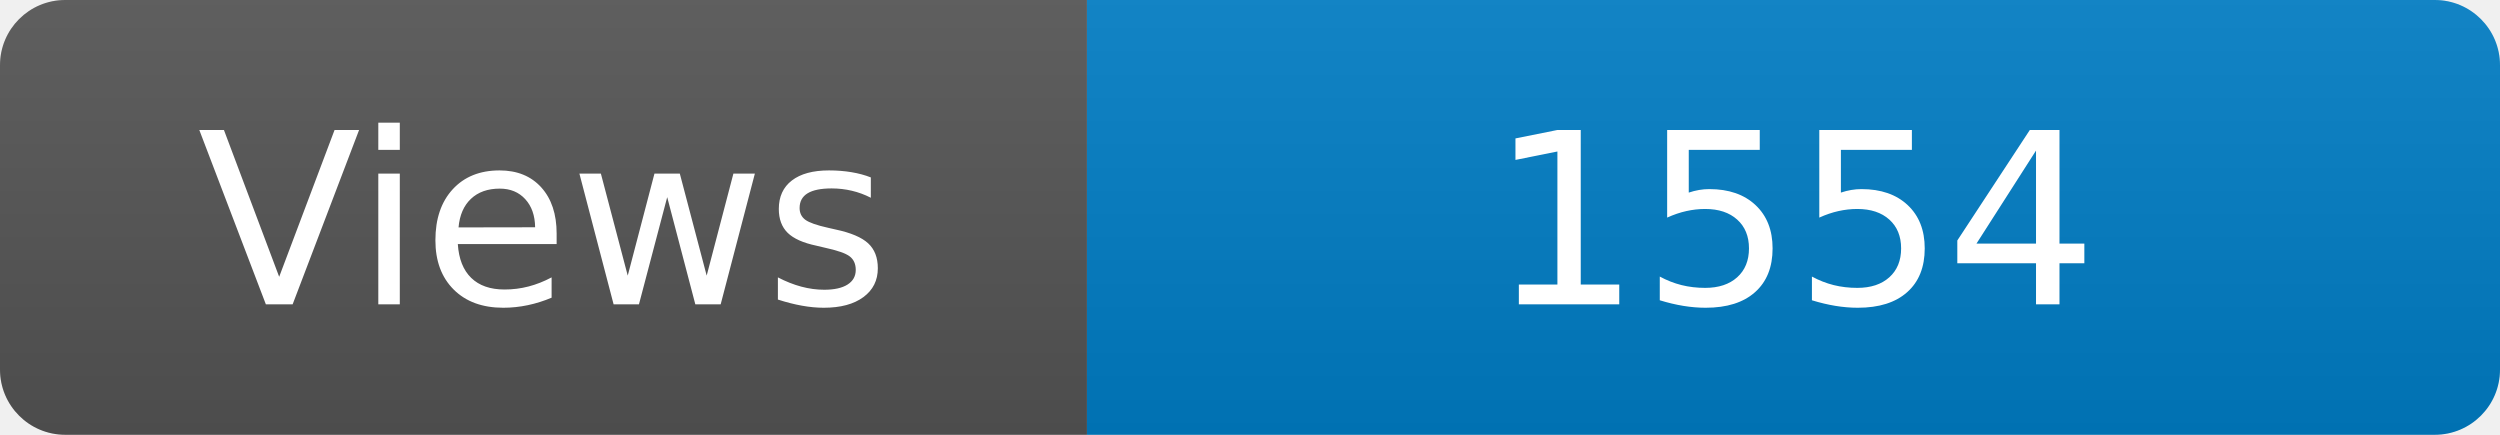
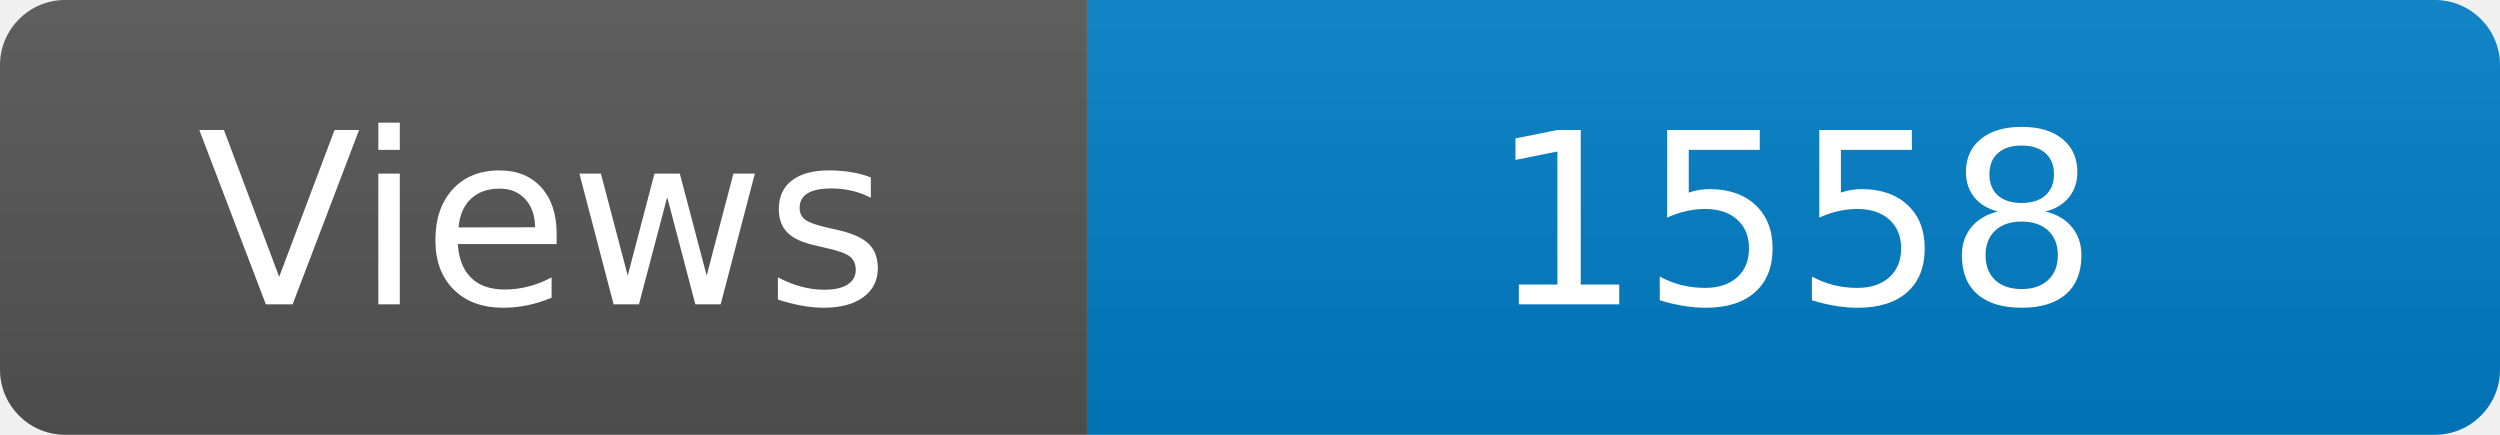
<svg xmlns="http://www.w3.org/2000/svg" width="115" height="20" role="img" aria-label="Maintained?: yes">
  <linearGradient id="s" x2="0" y2="100%">
    <stop offset="0" stop-color="#bbb" stop-opacity=".1" />
    <stop offset="1" stop-opacity=".1" />
  </linearGradient>
  <clipPath id="r">
    <rect width="115" height="20" rx="3" fill="#fff" />
  </clipPath>
  <g clip-path="url(#r)">
    <rect width="50" height="20" fill="#555" />
    <rect x="50" width="160" height="20" fill="#007ec6" />
    <rect width="115" height="20" fill="url(#s)" />
  </g>
  <g fill="#fff" text-anchor="middle" font-family="Verdana,Geneva,DejaVu Sans,sans-serif" font-size="110">
    <text x="250" y="140" transform="scale(.1)" fill="#fff">Views</text>
-     <text x="825" y="140" transform="scale(.1)" fill="#fff">1554</text>
+     <text x="825" y="140" transform="scale(.1)" fill="#fff">1558</text>
  </g>
</svg>
